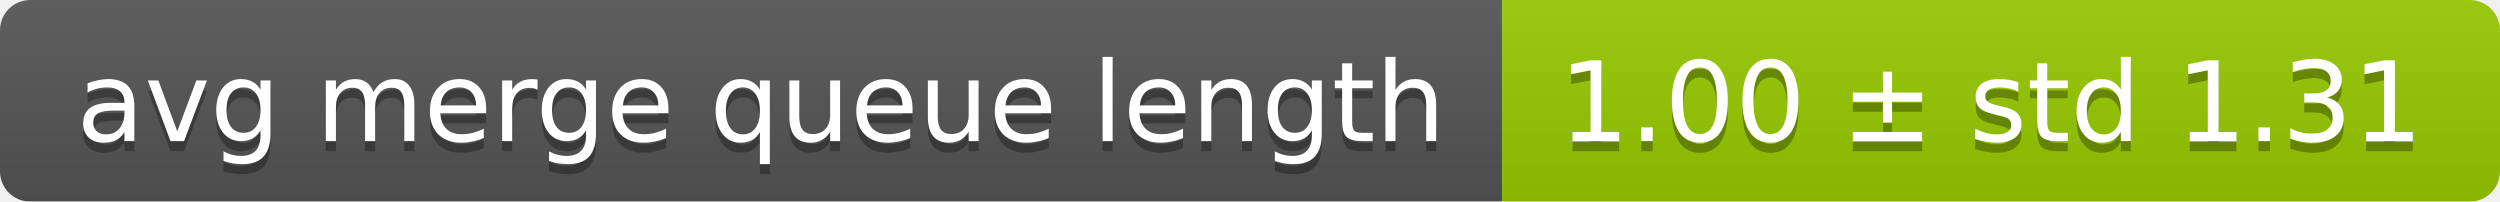
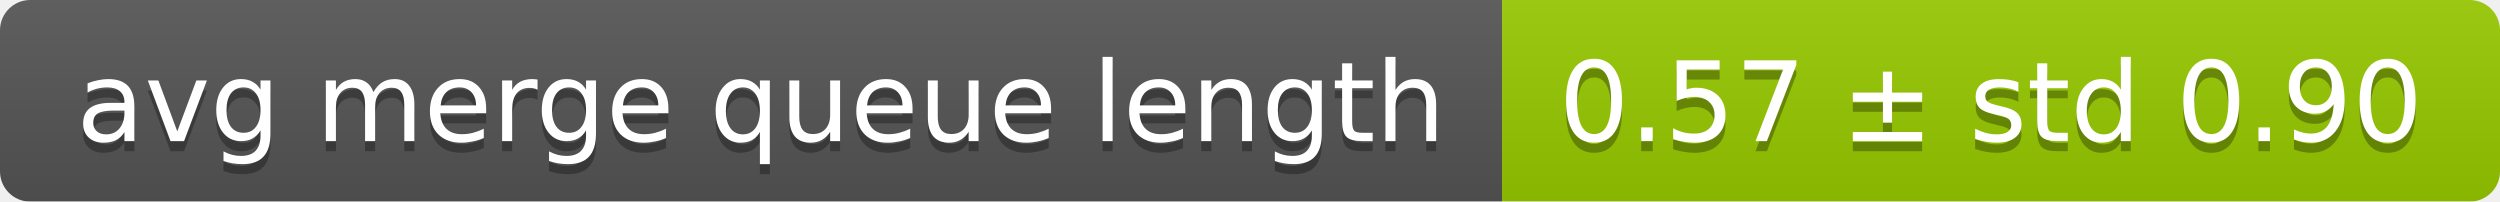
<svg xmlns="http://www.w3.org/2000/svg" width="248" height="20">
  <linearGradient id="smooth" x2="0" y2="100%">
    <stop offset="0" stop-color="#bbb" stop-opacity=".1" />
    <stop offset="1" stop-opacity=".1" />
  </linearGradient>
  <mask id="round">
    <rect width="248" height="20" rx="3" fill="#fff" />
  </mask>
  <g mask="url(#round)">
    <rect width="149" height="20" fill="#555" />
    <rect x="149" width="99" height="20" fill="#97ca00" />
    <rect width="248" height="20" fill="url(#smooth)" />
  </g>
  <g fill="#fff" text-anchor="middle" font-family="DejaVu Sans,Verdana,Geneva,sans-serif" font-size="11">
    <text x="75.5" y="15" fill="#010101" fill-opacity=".3">avg merge queue length</text>
    <text x="75.5" y="14">avg merge queue length</text>
-     <text x="197.5" y="15" fill="#010101" fill-opacity=".3">1.00 ± std 1.31</text>
-     <text x="197.5" y="14">1.00 ± std 1.31</text>
+     <text x="197.5" y="15" fill="#010101" fill-opacity=".3">0.57 ± std 0.90</text>
+     <text x="197.5" y="14">0.57 ± std 0.90</text>
  </g>
</svg>
